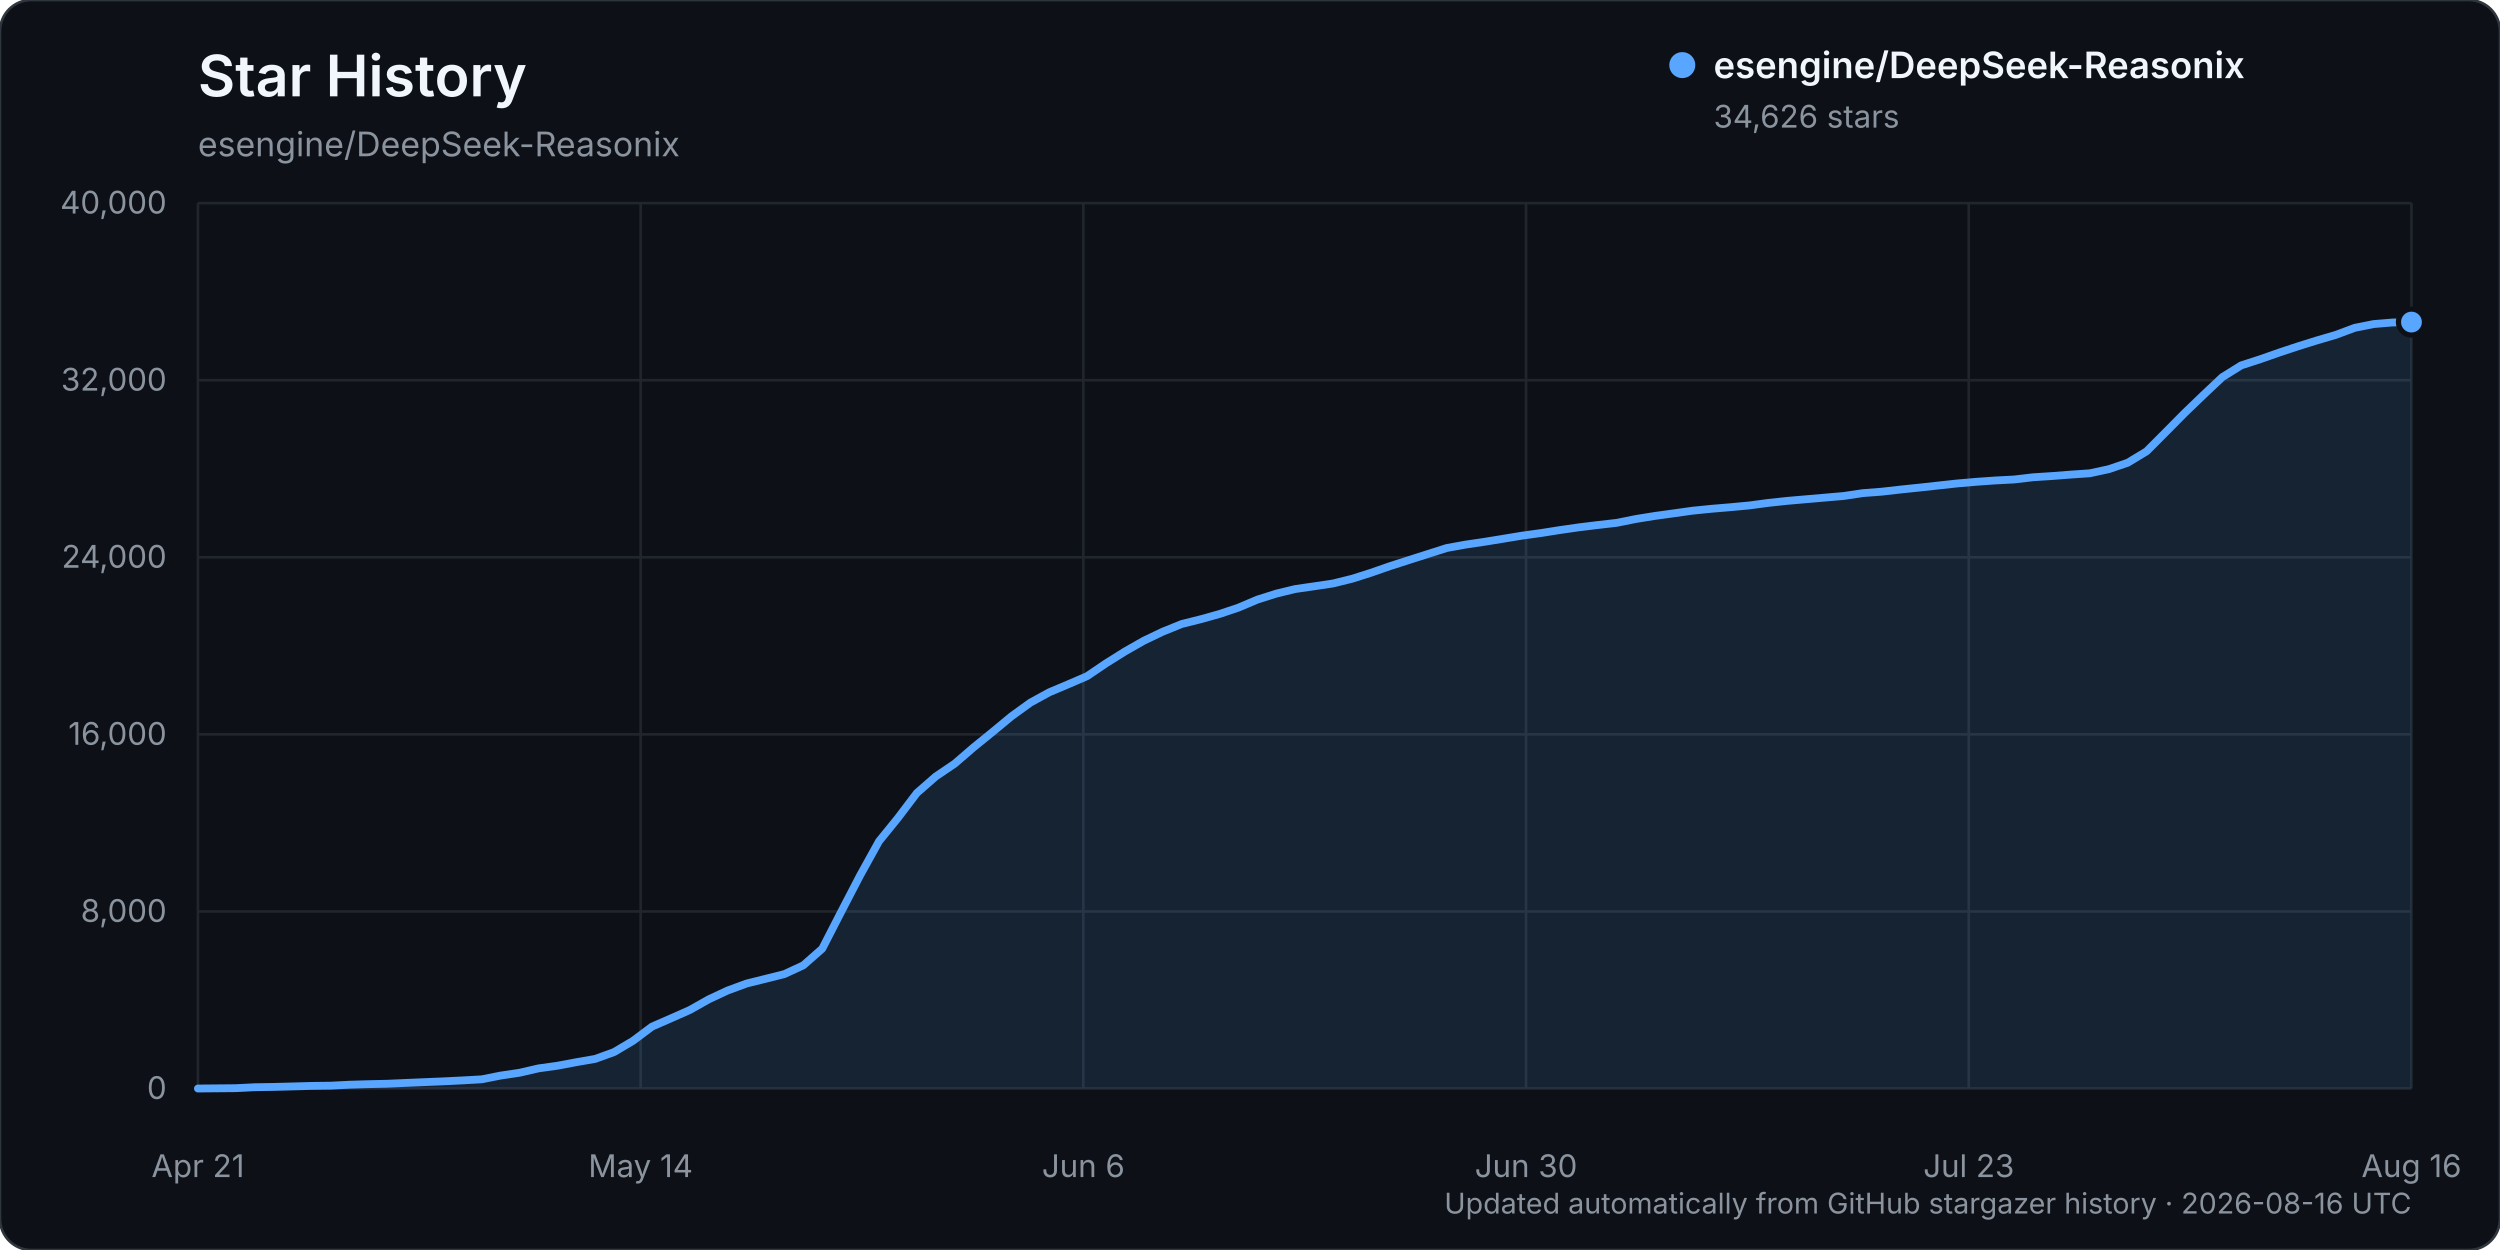
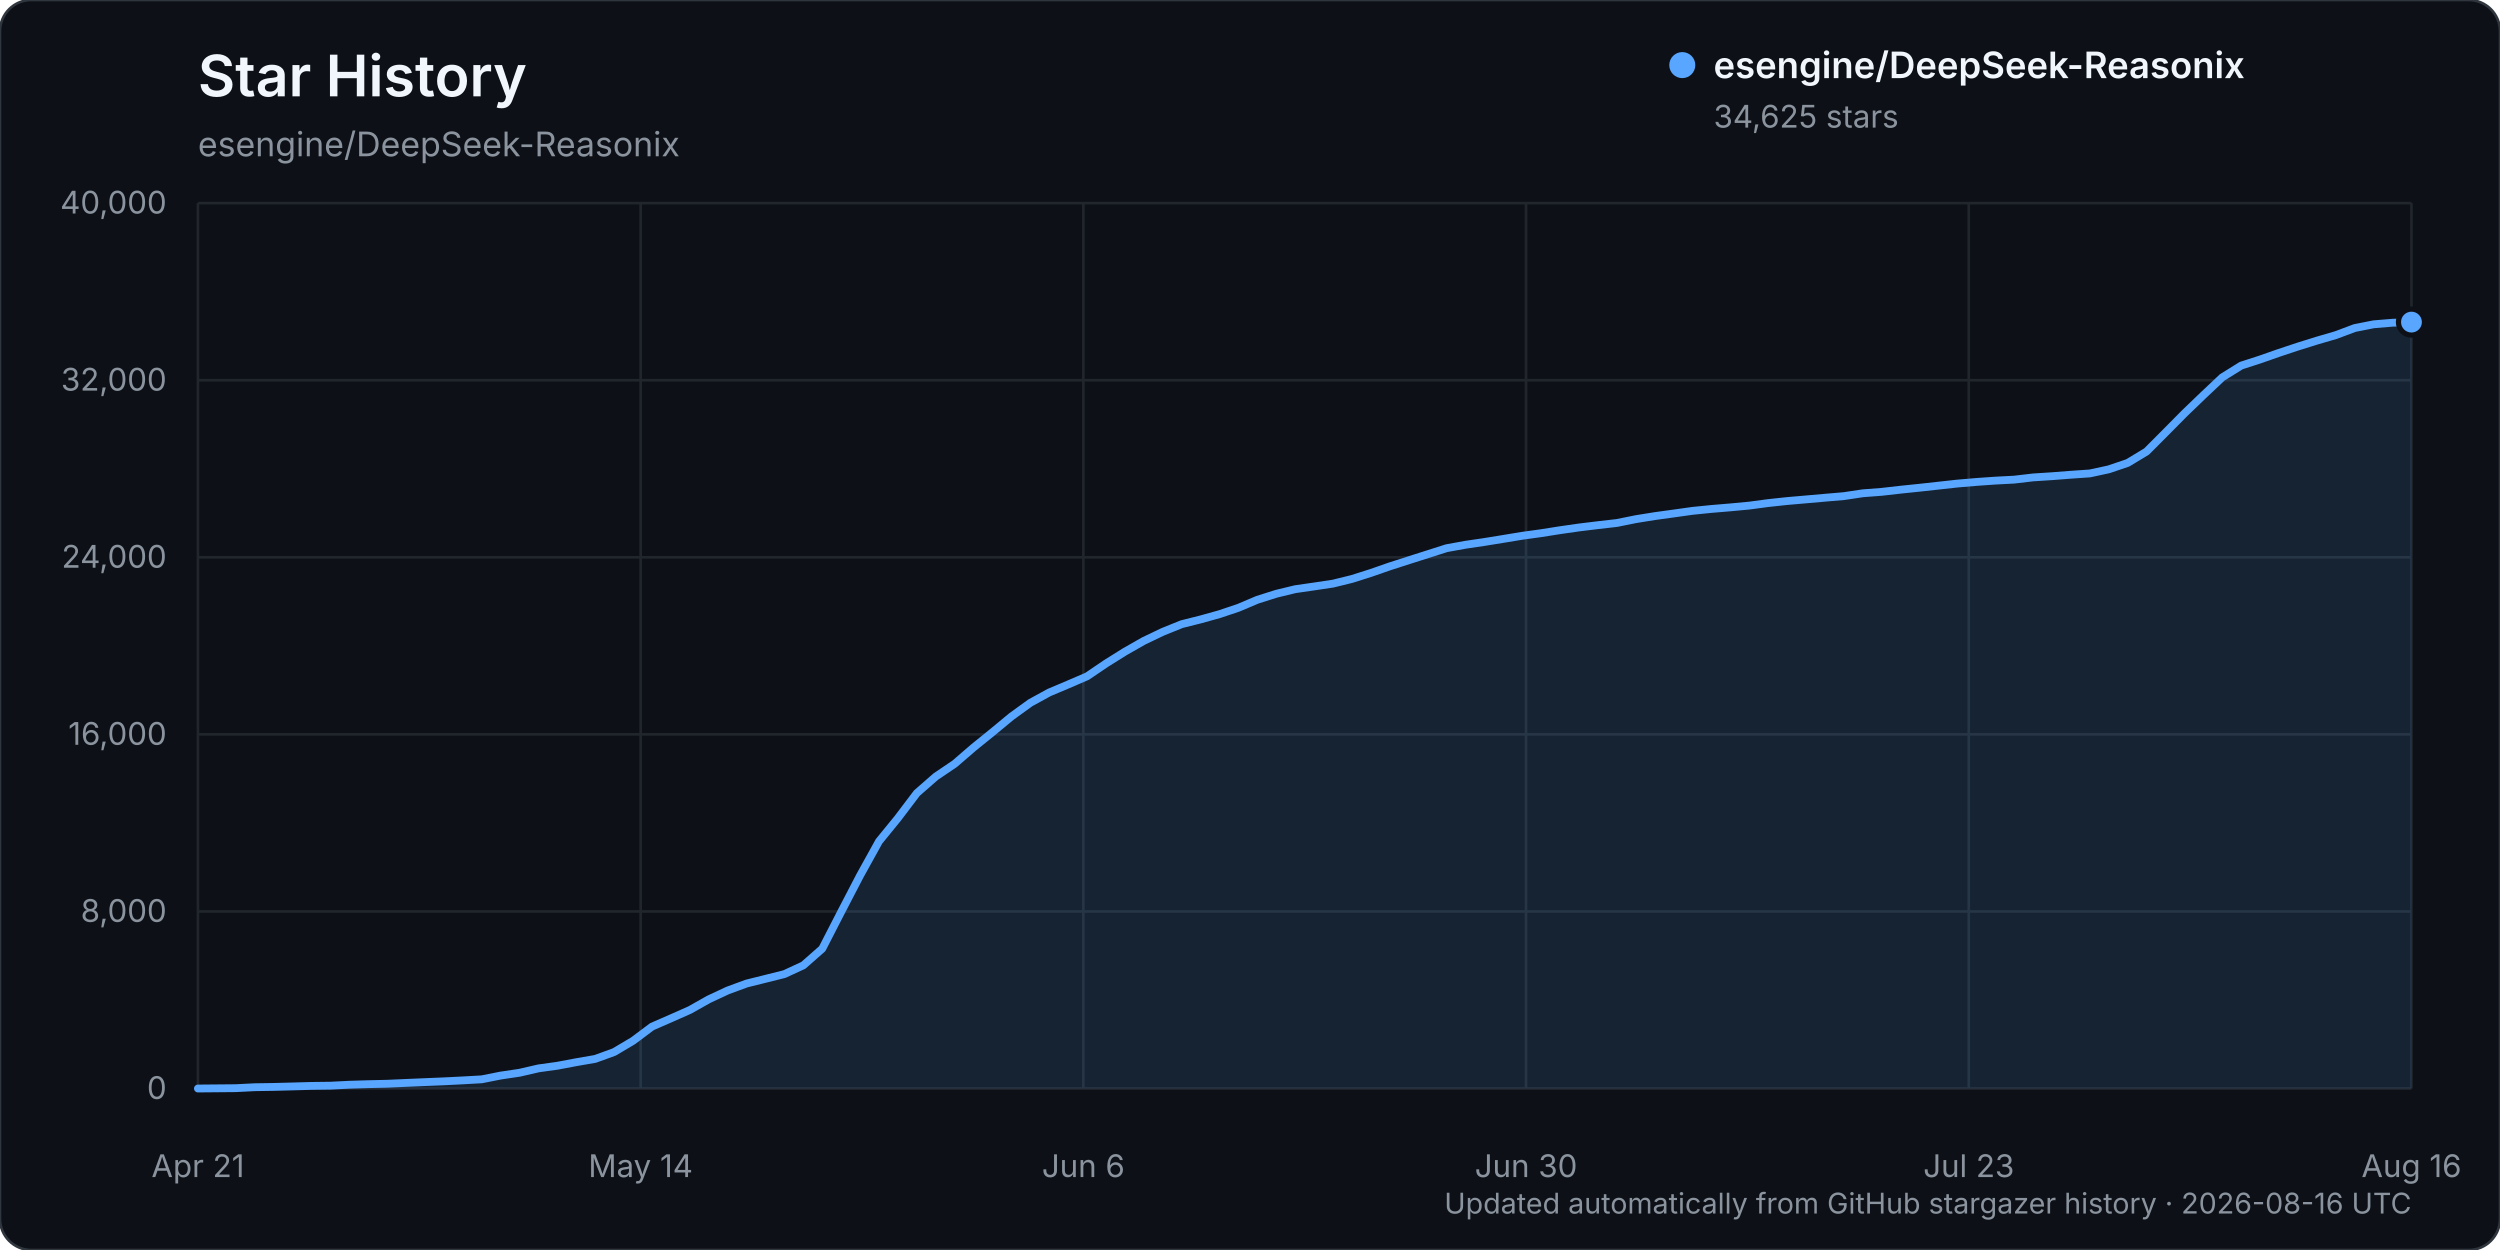
<svg xmlns="http://www.w3.org/2000/svg" width="960" height="480" viewBox="0 0 960 480" role="img" aria-labelledby="title description">
  <rect width="960" height="480" rx="12" fill="#0d1117" stroke="#30363d" />
  <text x="76" y="37" fill="#f0f6fc" font-family="-apple-system, BlinkMacSystemFont, 'Segoe UI', sans-serif" font-size="22" font-weight="600">Star History</text>
  <text x="76" y="60" fill="#8b949e" font-family="-apple-system, BlinkMacSystemFont, 'Segoe UI', sans-serif" font-size="13">esengine/DeepSeek-Reasonix</text>
  <g font-family="-apple-system, BlinkMacSystemFont, 'Segoe UI', sans-serif">
    <line x1="76" y1="418.00" x2="926" y2="418.00" stroke="#21262d" stroke-width="1" />
    <text x="64" y="422.00" text-anchor="end" fill="#8b949e" font-size="12">0</text>
    <line x1="76" y1="350.00" x2="926" y2="350.00" stroke="#21262d" stroke-width="1" />
    <text x="64" y="354.00" text-anchor="end" fill="#8b949e" font-size="12">8,000</text>
    <line x1="76" y1="282.00" x2="926" y2="282.00" stroke="#21262d" stroke-width="1" />
    <text x="64" y="286.00" text-anchor="end" fill="#8b949e" font-size="12">16,000</text>
    <line x1="76" y1="214.00" x2="926" y2="214.00" stroke="#21262d" stroke-width="1" />
    <text x="64" y="218.00" text-anchor="end" fill="#8b949e" font-size="12">24,000</text>
    <line x1="76" y1="146.00" x2="926" y2="146.00" stroke="#21262d" stroke-width="1" />
    <text x="64" y="150.00" text-anchor="end" fill="#8b949e" font-size="12">32,000</text>
    <line x1="76" y1="78.00" x2="926" y2="78.00" stroke="#21262d" stroke-width="1" />
    <text x="64" y="82.00" text-anchor="end" fill="#8b949e" font-size="12">40,000</text>
    <line x1="76.00" y1="78" x2="76.00" y2="418" stroke="#21262d" stroke-width="1" />
    <text x="76.00" y="452" text-anchor="middle" fill="#8b949e" font-size="12">Apr 21</text>
    <line x1="246.00" y1="78" x2="246.00" y2="418" stroke="#21262d" stroke-width="1" />
    <text x="246.00" y="452" text-anchor="middle" fill="#8b949e" font-size="12">May 14</text>
    <line x1="416.00" y1="78" x2="416.00" y2="418" stroke="#21262d" stroke-width="1" />
    <text x="416.00" y="452" text-anchor="middle" fill="#8b949e" font-size="12">Jun 6</text>
    <line x1="586.00" y1="78" x2="586.00" y2="418" stroke="#21262d" stroke-width="1" />
    <text x="586.00" y="452" text-anchor="middle" fill="#8b949e" font-size="12">Jun 30</text>
    <line x1="756.00" y1="78" x2="756.00" y2="418" stroke="#21262d" stroke-width="1" />
    <text x="756.00" y="452" text-anchor="middle" fill="#8b949e" font-size="12">Jul 23</text>
    <line x1="926.00" y1="78" x2="926.00" y2="418" stroke="#21262d" stroke-width="1" />
    <text x="926.00" y="452" text-anchor="middle" fill="#8b949e" font-size="12">Aug 16</text>
-     <path d="M76.00,417.99 L90.53,417.86 L97.79,417.49 L105.06,417.38 L112.32,417.19 L119.59,416.99 L126.85,416.90 L134.12,416.54 L141.38,416.32 L148.65,416.16 L155.91,415.84 L163.18,415.53 L170.44,415.23 L177.71,414.87 L184.97,414.46 L192.24,413.02 L199.50,411.94 L206.77,410.26 L214.03,409.25 L221.30,407.88 L228.56,406.62 L235.83,403.98 L243.09,399.67 L250.36,394.23 L257.62,391.06 L264.89,387.84 L272.15,383.75 L279.42,380.35 L286.68,377.68 L293.95,375.87 L301.21,374.05 L308.48,370.68 L315.74,364.30 L323.01,350.15 L330.27,336.18 L337.54,323.05 L344.80,314.11 L352.07,304.52 L359.33,298.17 L366.60,293.25 L373.86,286.99 L381.13,281.09 L388.39,275.08 L395.66,269.82 L402.92,265.84 L410.19,262.77 L417.45,259.64 L424.72,254.72 L431.98,250.17 L439.25,246.03 L446.51,242.56 L453.78,239.62 L461.04,237.80 L468.31,235.77 L475.57,233.33 L482.84,230.25 L490.10,227.95 L497.37,226.19 L504.63,225.14 L511.90,224.05 L519.16,222.26 L526.43,219.95 L533.69,217.42 L540.96,215.08 L548.22,212.77 L555.49,210.45 L562.75,209.13 L570.02,208.06 L577.28,206.88 L584.55,205.68 L591.81,204.68 L599.08,203.53 L606.34,202.49 L613.61,201.60 L620.87,200.77 L628.14,199.30 L635.40,198.13 L642.67,197.13 L649.93,196.11 L657.20,195.38 L664.46,194.77 L671.73,194.09 L678.99,193.12 L686.26,192.34 L693.52,191.71 L700.79,191.08 L708.05,190.45 L715.32,189.36 L722.58,188.81 L729.85,187.98 L737.11,187.23 L744.38,186.43 L751.64,185.64 L758.91,185.01 L766.17,184.50 L773.44,184.12 L780.70,183.27 L787.97,182.80 L795.23,182.24 L802.50,181.74 L809.76,180.17 L817.03,177.70 L824.29,173.31 L831.56,166.02 L838.82,158.68 L846.09,151.69 L853.35,144.84 L860.62,140.31 L867.88,137.96 L875.15,135.41 L882.41,133.00 L889.68,130.73 L896.94,128.60 L904.21,125.89 L911.47,124.44 L918.74,123.84 L926.00,123.68 L926.00,418.00 L76.00,418.00 Z" fill="#58a6ff" opacity="0.12" />
-     <path d="M76.00,417.99 L90.53,417.86 L97.79,417.49 L105.06,417.38 L112.32,417.19 L119.59,416.99 L126.85,416.90 L134.12,416.54 L141.38,416.32 L148.65,416.16 L155.91,415.84 L163.18,415.53 L170.44,415.23 L177.71,414.87 L184.97,414.46 L192.24,413.02 L199.50,411.94 L206.77,410.26 L214.03,409.25 L221.30,407.88 L228.56,406.62 L235.83,403.98 L243.09,399.67 L250.36,394.23 L257.62,391.06 L264.89,387.84 L272.15,383.75 L279.42,380.35 L286.68,377.68 L293.95,375.87 L301.21,374.05 L308.48,370.68 L315.74,364.30 L323.01,350.15 L330.27,336.18 L337.54,323.05 L344.80,314.11 L352.07,304.52 L359.33,298.17 L366.60,293.25 L373.86,286.99 L381.13,281.09 L388.39,275.08 L395.66,269.82 L402.92,265.84 L410.19,262.77 L417.45,259.64 L424.72,254.72 L431.98,250.17 L439.25,246.03 L446.51,242.56 L453.78,239.62 L461.04,237.80 L468.31,235.77 L475.57,233.33 L482.84,230.25 L490.10,227.95 L497.37,226.19 L504.63,225.14 L511.90,224.05 L519.16,222.26 L526.43,219.95 L533.69,217.42 L540.96,215.08 L548.22,212.77 L555.49,210.45 L562.75,209.13 L570.02,208.06 L577.28,206.88 L584.55,205.68 L591.81,204.68 L599.08,203.53 L606.34,202.49 L613.61,201.60 L620.87,200.77 L628.14,199.30 L635.40,198.13 L642.67,197.13 L649.93,196.11 L657.20,195.38 L664.46,194.77 L671.73,194.09 L678.99,193.12 L686.26,192.34 L693.52,191.71 L700.79,191.08 L708.05,190.45 L715.32,189.36 L722.58,188.81 L729.85,187.98 L737.11,187.23 L744.38,186.43 L751.64,185.64 L758.91,185.01 L766.17,184.50 L773.44,184.12 L780.70,183.27 L787.97,182.80 L795.23,182.24 L802.50,181.74 L809.76,180.17 L817.03,177.70 L824.29,173.31 L831.56,166.02 L838.82,158.68 L846.09,151.69 L853.35,144.84 L860.62,140.31 L867.88,137.96 L875.15,135.41 L882.41,133.00 L889.68,130.73 L896.94,128.60 L904.21,125.89 L911.47,124.44 L918.74,123.84 L926.00,123.68" fill="none" stroke="#58a6ff" stroke-width="3" stroke-linecap="round" stroke-linejoin="round" />
-     <circle cx="926.00" cy="123.68" r="5" fill="#58a6ff" stroke="#0d1117" stroke-width="2" />
+     <path d="M76.00,417.99 L90.53,417.86 L97.79,417.49 L105.06,417.38 L112.32,417.19 L119.59,416.99 L126.85,416.90 L134.12,416.54 L141.38,416.32 L148.65,416.16 L155.91,415.84 L163.18,415.53 L170.44,415.23 L177.71,414.87 L184.97,414.46 L192.24,413.02 L199.50,411.94 L206.77,410.26 L214.03,409.25 L221.30,407.88 L228.56,406.62 L235.83,403.98 L243.09,399.67 L250.36,394.23 L257.62,391.06 L264.89,387.84 L272.15,383.75 L279.42,380.35 L286.68,377.68 L293.95,375.87 L301.21,374.05 L308.48,370.69 L315.74,364.31 L323.01,350.16 L330.27,336.20 L337.54,323.07 L344.80,314.16 L352.07,304.56 L359.33,298.21 L366.60,293.30 L373.86,287.03 L381.13,281.15 L388.39,275.14 L395.66,269.88 L402.92,265.90 L410.19,262.83 L417.45,259.70 L424.72,254.77 L431.98,250.23 L439.25,246.09 L446.51,242.62 L453.78,239.68 L461.04,237.86 L468.31,235.83 L475.57,233.39 L482.84,230.31 L490.10,228.01 L497.37,226.25 L504.63,225.20 L511.90,224.11 L519.16,222.32 L526.43,220.01 L533.69,217.48 L540.96,215.14 L548.22,212.83 L555.49,210.51 L562.75,209.19 L570.02,208.12 L577.28,206.94 L584.55,205.74 L591.81,204.74 L599.08,203.59 L606.34,202.55 L613.61,201.66 L620.87,200.83 L628.14,199.36 L635.40,198.19 L642.67,197.19 L649.93,196.17 L657.20,195.44 L664.46,194.83 L671.73,194.15 L678.99,193.18 L686.26,192.40 L693.52,191.77 L700.79,191.13 L708.05,190.51 L715.32,189.42 L722.58,188.87 L729.85,188.04 L737.11,187.29 L744.38,186.49 L751.64,185.69 L758.91,185.07 L766.17,184.56 L773.44,184.18 L780.70,183.33 L787.97,182.86 L795.23,182.30 L802.50,181.80 L809.76,180.23 L817.03,177.76 L824.29,173.38 L831.56,166.09 L838.82,158.75 L846.09,151.76 L853.35,144.91 L860.62,140.39 L867.88,138.04 L875.15,135.49 L882.41,133.08 L889.68,130.81 L896.94,128.69 L904.21,125.97 L911.47,124.53 L918.74,123.93 L926.00,123.69 L926.00,418.00 L76.00,418.00 Z" fill="#58a6ff" opacity="0.12" />
+     <path d="M76.00,417.99 L90.53,417.86 L97.79,417.49 L105.06,417.38 L112.32,417.19 L119.59,416.99 L126.85,416.90 L134.12,416.54 L141.38,416.32 L148.65,416.16 L155.91,415.84 L163.18,415.53 L170.44,415.23 L177.71,414.87 L184.97,414.46 L192.24,413.02 L199.50,411.94 L206.77,410.26 L214.03,409.25 L221.30,407.88 L228.56,406.62 L235.83,403.98 L243.09,399.67 L250.36,394.23 L257.62,391.06 L264.89,387.84 L272.15,383.75 L279.42,380.35 L286.68,377.68 L293.95,375.87 L301.21,374.05 L308.48,370.69 L315.74,364.31 L323.01,350.16 L330.27,336.20 L337.54,323.07 L344.80,314.16 L352.07,304.56 L359.33,298.21 L366.60,293.30 L373.86,287.03 L381.13,281.15 L388.39,275.14 L395.66,269.88 L402.92,265.90 L410.19,262.83 L417.45,259.70 L424.72,254.77 L431.98,250.23 L439.25,246.09 L446.51,242.62 L453.78,239.68 L461.04,237.86 L468.31,235.83 L475.57,233.39 L482.84,230.31 L490.10,228.01 L497.37,226.25 L504.63,225.20 L511.90,224.11 L519.16,222.32 L526.43,220.01 L533.69,217.48 L540.96,215.14 L548.22,212.83 L555.49,210.51 L562.75,209.19 L570.02,208.12 L577.28,206.94 L584.55,205.74 L591.81,204.74 L599.08,203.59 L606.34,202.55 L613.61,201.66 L620.87,200.83 L628.14,199.36 L635.40,198.19 L642.67,197.19 L649.93,196.17 L657.20,195.44 L664.46,194.83 L671.73,194.15 L678.99,193.18 L686.26,192.40 L693.52,191.77 L700.79,191.13 L708.05,190.51 L715.32,189.42 L722.58,188.87 L729.85,188.04 L737.11,187.29 L744.38,186.49 L751.64,185.69 L758.91,185.07 L766.17,184.56 L773.44,184.18 L780.70,183.33 L787.97,182.86 L795.23,182.30 L802.50,181.80 L809.76,180.23 L817.03,177.76 L824.29,173.38 L831.56,166.09 L838.82,158.75 L846.09,151.76 L853.35,144.91 L860.62,140.39 L867.88,138.04 L875.15,135.49 L882.41,133.08 L889.68,130.81 L896.94,128.69 L904.21,125.97 L911.47,124.53 L918.74,123.93 L926.00,123.69" fill="none" stroke="#58a6ff" stroke-width="3" stroke-linecap="round" stroke-linejoin="round" />
+     <circle cx="926.00" cy="123.69" r="5" fill="#58a6ff" stroke="#0d1117" stroke-width="2" />
    <g transform="translate(646, 25)">
      <circle cx="0" cy="0" r="5" fill="#58a6ff" />
      <text x="12" y="5" fill="#f0f6fc" font-size="14" font-weight="600">esengine/DeepSeek-Reasonix</text>
-       <text x="12" y="24" fill="#8b949e" font-size="12">34,626 stars</text>
+       <text x="12" y="24" fill="#8b949e" font-size="12">34,625 stars</text>
    </g>
    <text x="926" y="466" text-anchor="end" fill="#8b949e" font-size="11">Updated automatically from GitHub stargazer history · 2026-08-16 UTC</text>
  </g>
</svg>
